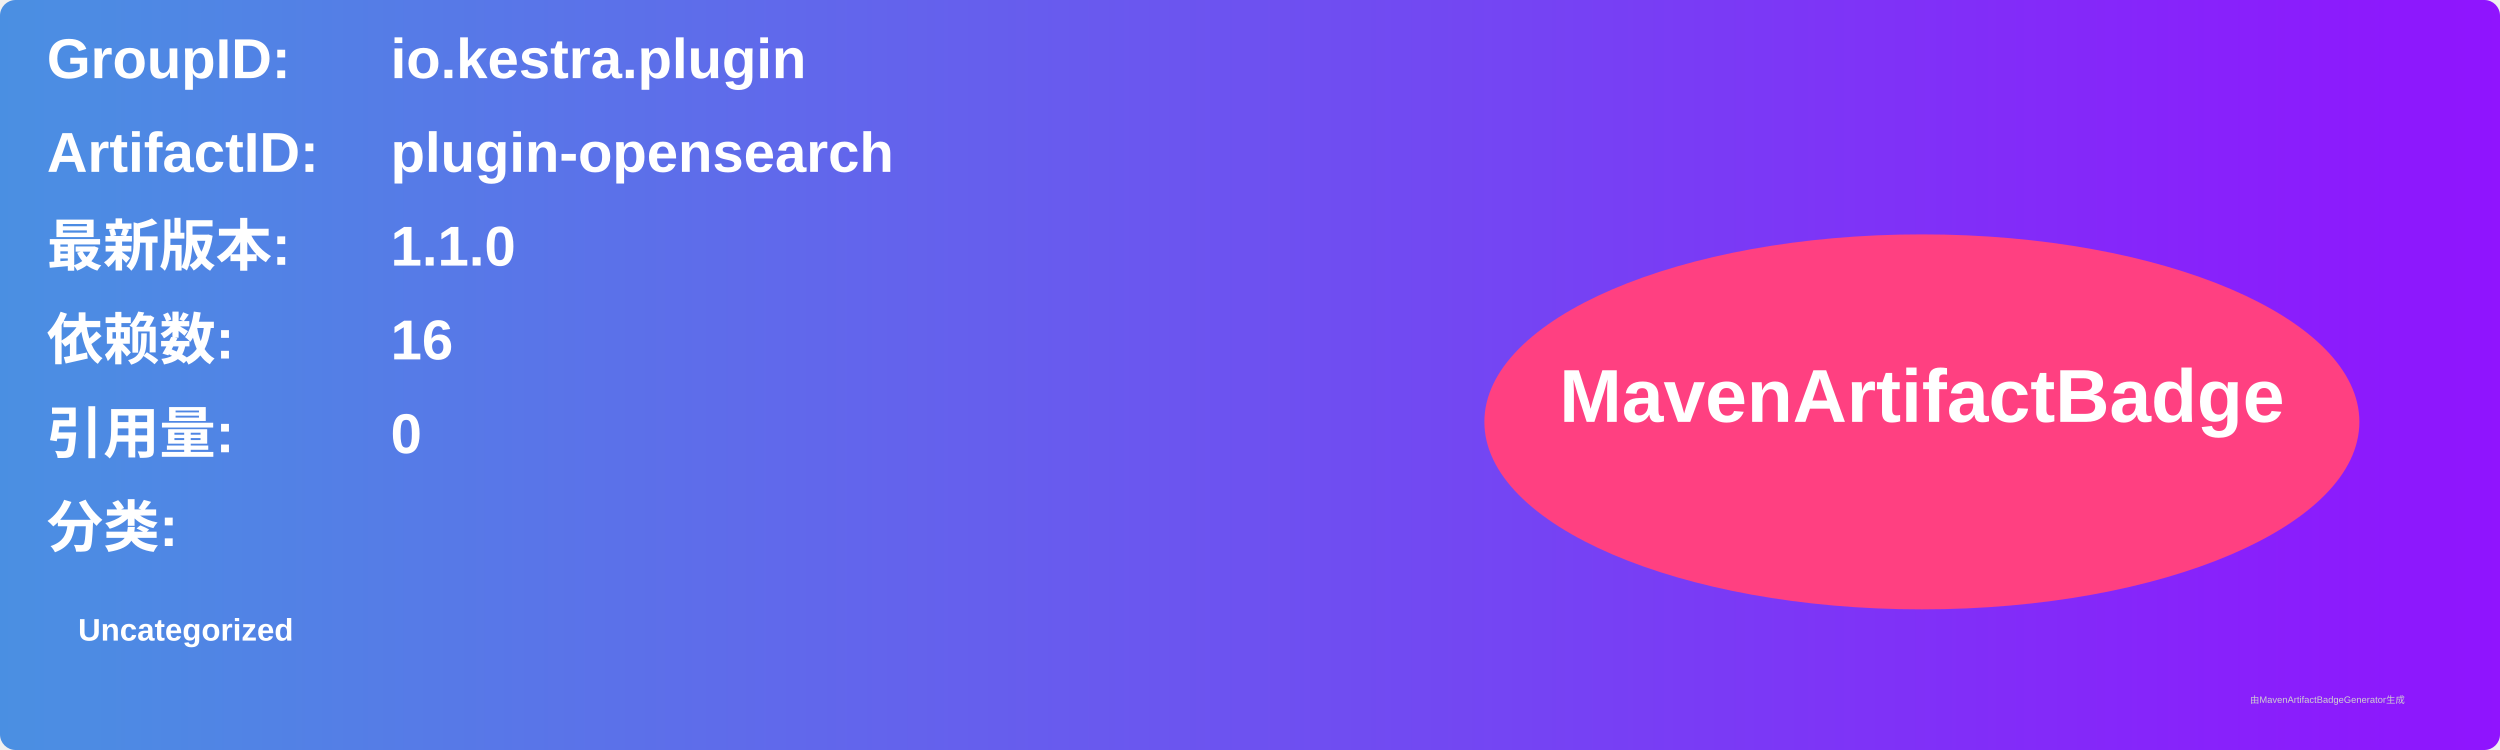
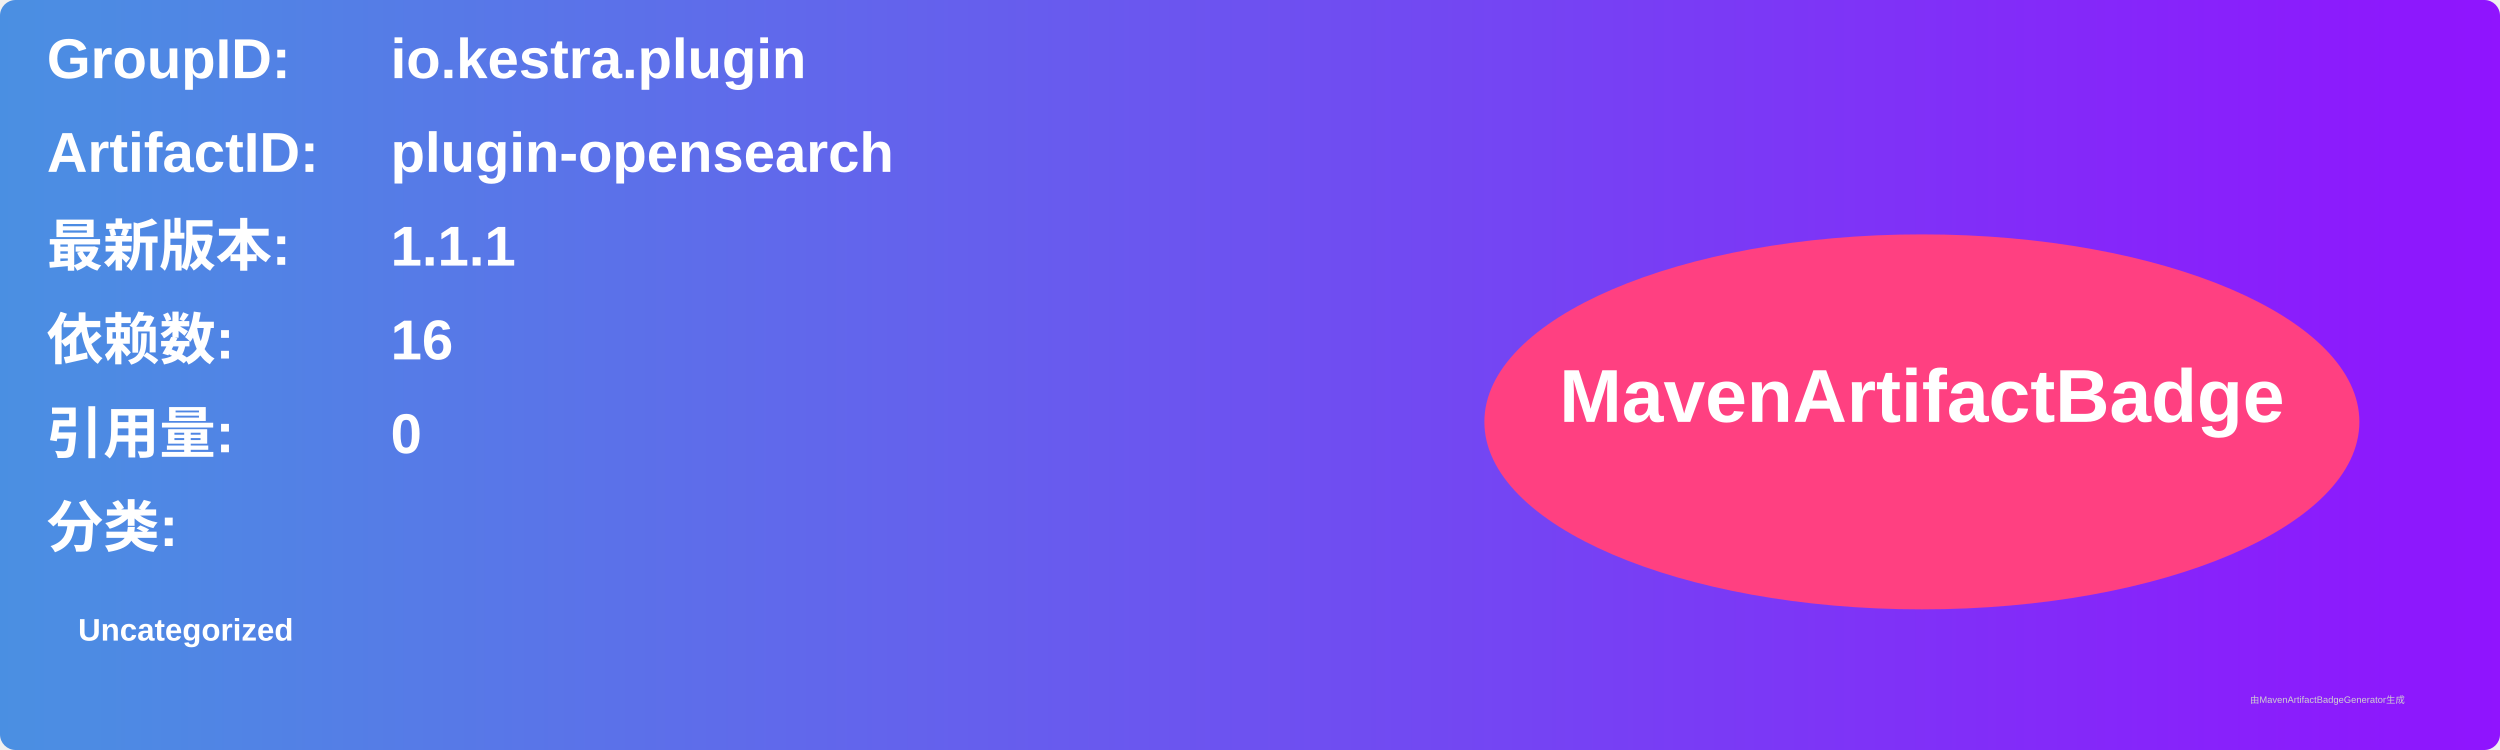
<svg xmlns="http://www.w3.org/2000/svg" width="800" height="240" viewBox="0 0 800 240">
  <linearGradient id="grad" x1="0%" y1="0%" x2="100%" y2="0%">
    <stop offset="0%" stop-color="#4a90e2" />
    <stop offset="100%" stop-color="#9013fe" />
  </linearGradient>
  <rect width="100%" height="100%" rx="5" ry="5" fill="url(#grad)" />
  <g transform="translate(15, 15)">
    <text x="0" y="10" font-family="Arial" font-size="18" fill="white" font-weight="bold" width="260">GroupID:</text>
    <text x="110" y="10" font-family="Arial" font-size="18" fill="white" font-weight="bold" width="460">io.kestra.plugin</text>
    <text x="0" y="40" font-family="Arial" font-size="18" fill="white" font-weight="bold" width="260">ArtifactID:</text>
    <text x="110" y="40" font-family="Arial" font-size="18" fill="white" font-weight="bold" width="460">plugin-opensearch</text>
    <text x="0" y="70" font-family="Arial" font-size="18" fill="white" font-weight="bold">最新版本:</text>
    <text x="110" y="70" font-family="Arial" font-size="18" fill="white" font-weight="bold">
-       <tspan font-weight="bold">1.1.0</tspan>
+       <tspan font-weight="bold">1.1.1</tspan>
    </text>
    <text x="0" y="100" font-family="Arial" font-size="18" fill="white" font-weight="bold">依赖数: </text>
    <text x="110" y="100" font-family="Arial" font-size="18" fill="white">
      <tspan font-weight="bold">16</tspan>
    </text>
    <text x="0" y="130" font-family="Arial" font-size="18" fill="white" font-weight="bold">引用量: </text>
    <text x="110" y="130" font-family="Arial" font-size="18" fill="white">
      <tspan font-weight="bold">0</tspan>
    </text>
    <text x="0" y="160" font-family="Arial" font-size="18" fill="white" font-weight="bold">分类:</text>
    <text x="10" y="190" font-family="Arial" font-size="10" fill="white">
      <tspan font-weight="bold">Uncategorized</tspan>
    </text>
    <ellipse cx="600" cy="120" rx="140" ry="60" fill="#ff4081" />
    <text x="600" y="120" text-anchor="middle" font-family="Arial" font-size="24" fill="white" font-weight="bold">MavenArtifactBadge</text>
  </g>
  <text x="720" y="225" font-family="Arial" font-size="3" fill="#d0d0d0">由MavenArtifactBadgeGenerator生成</text>
</svg>
